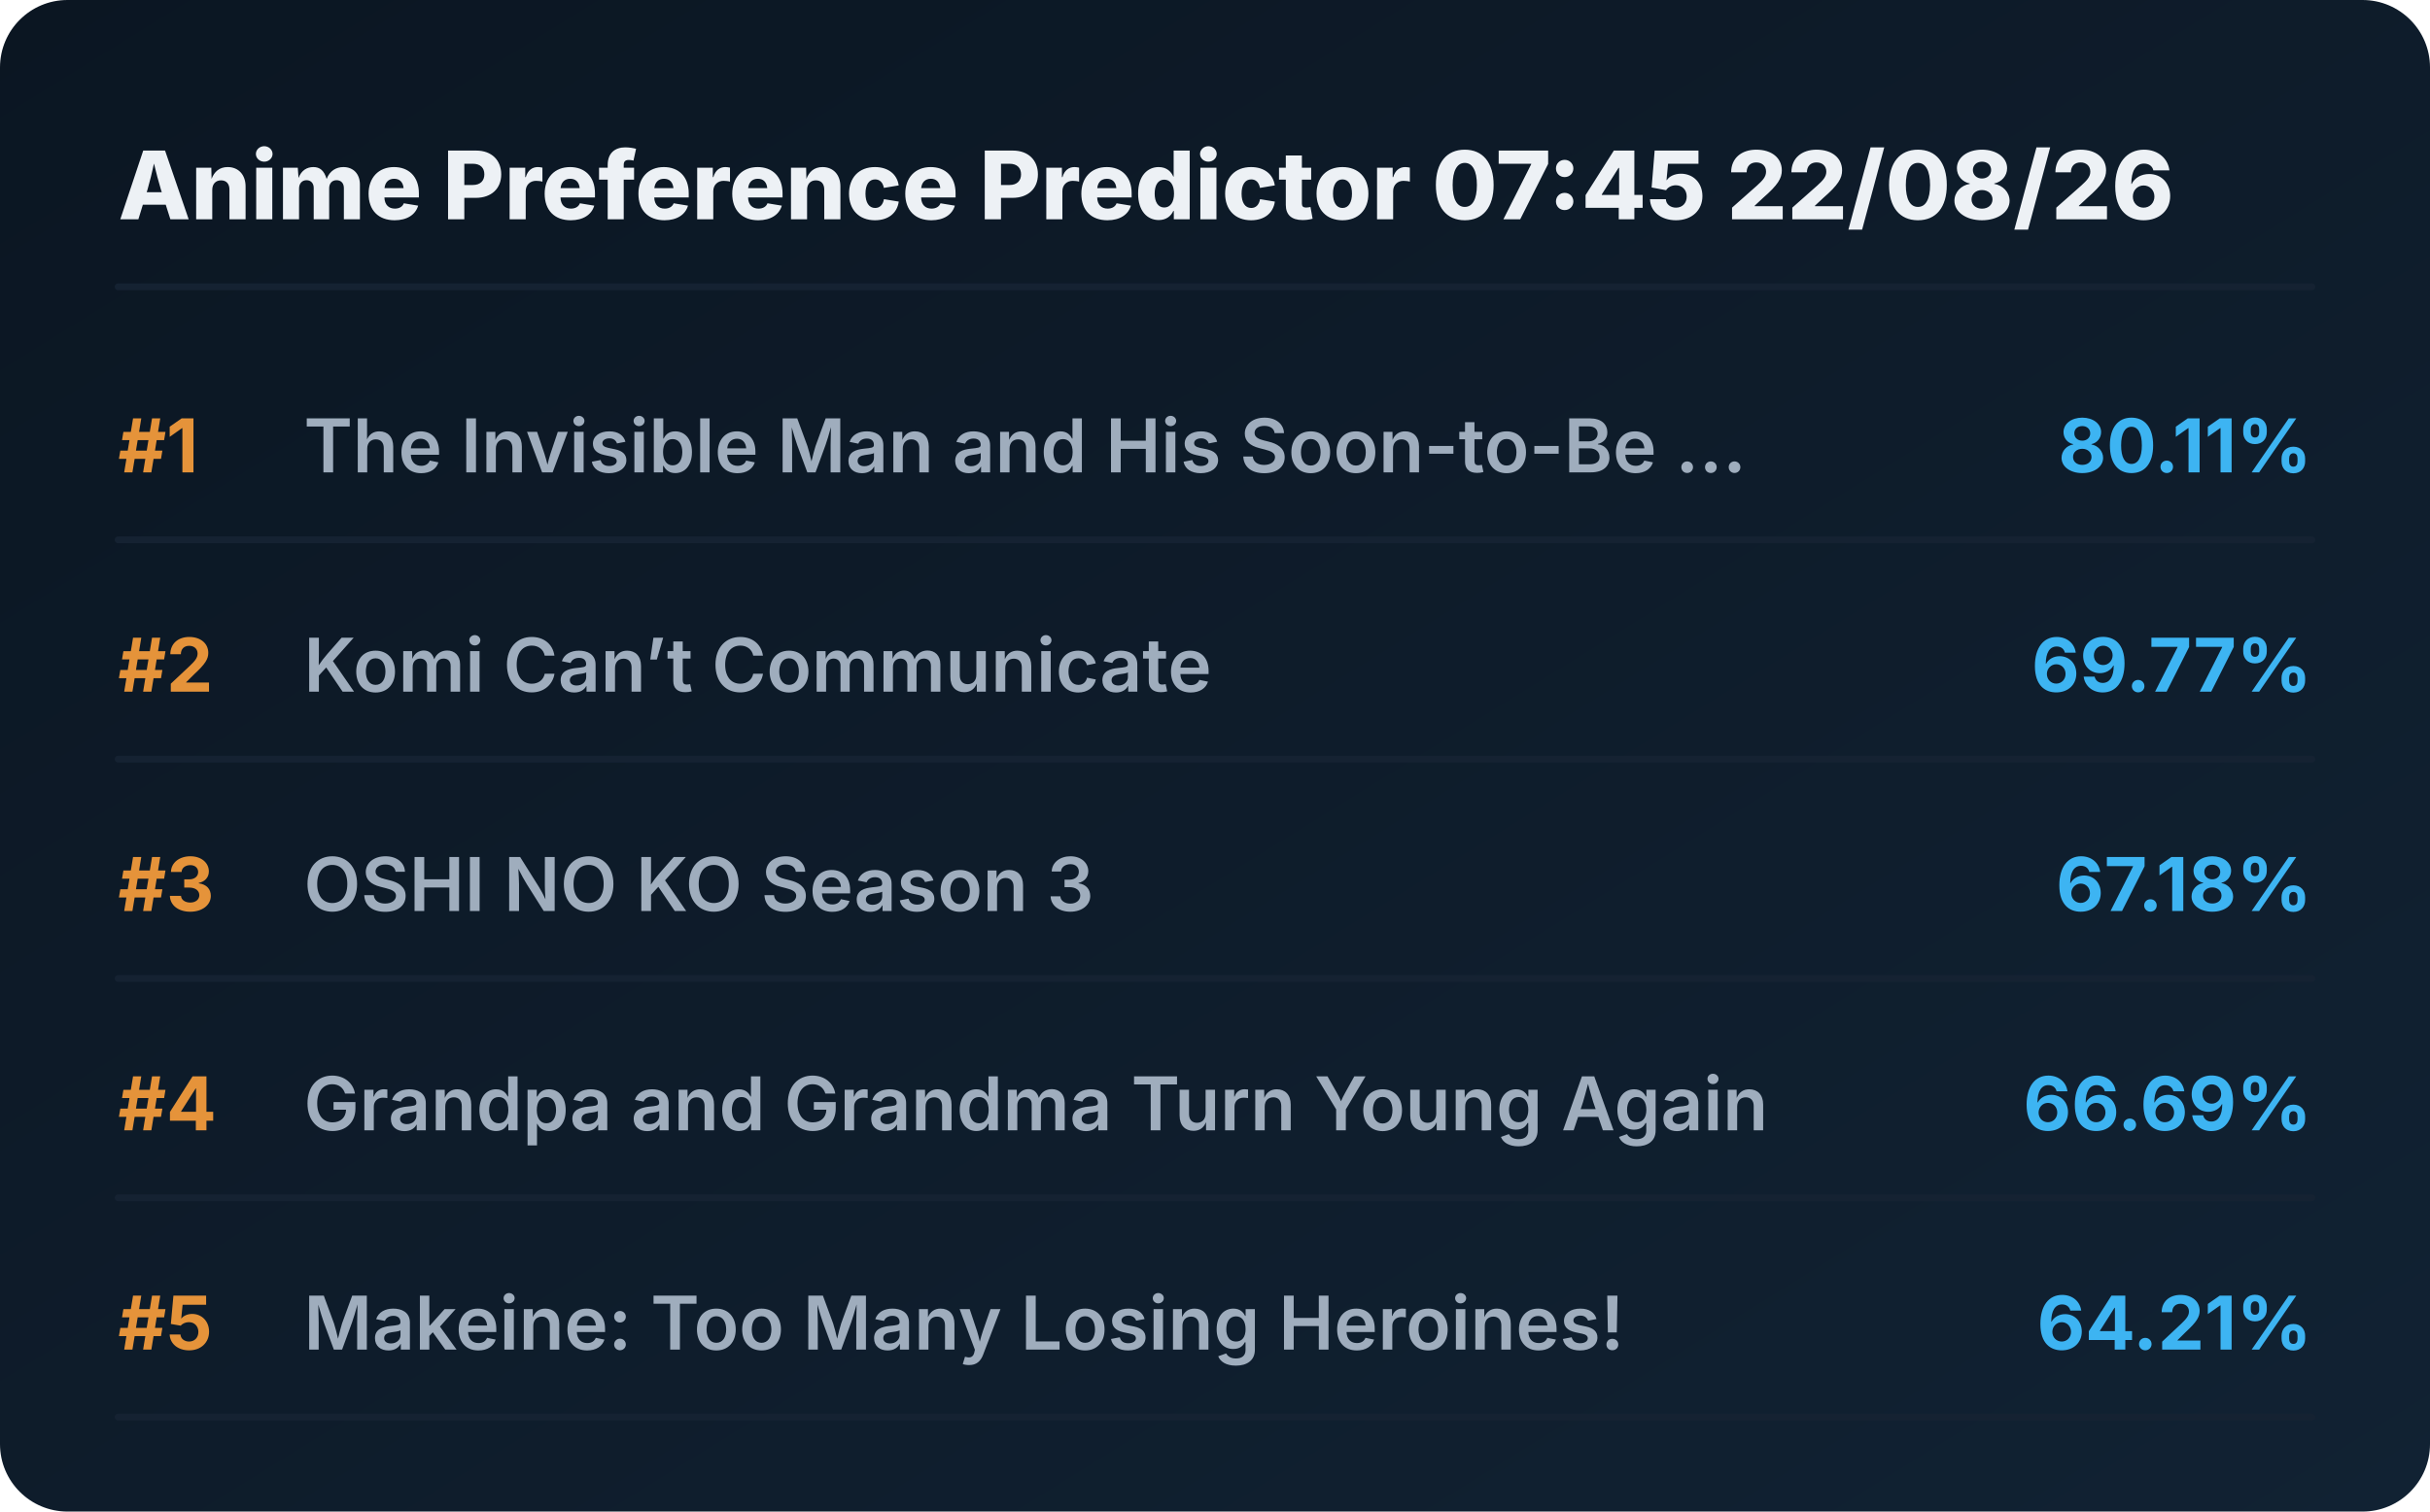
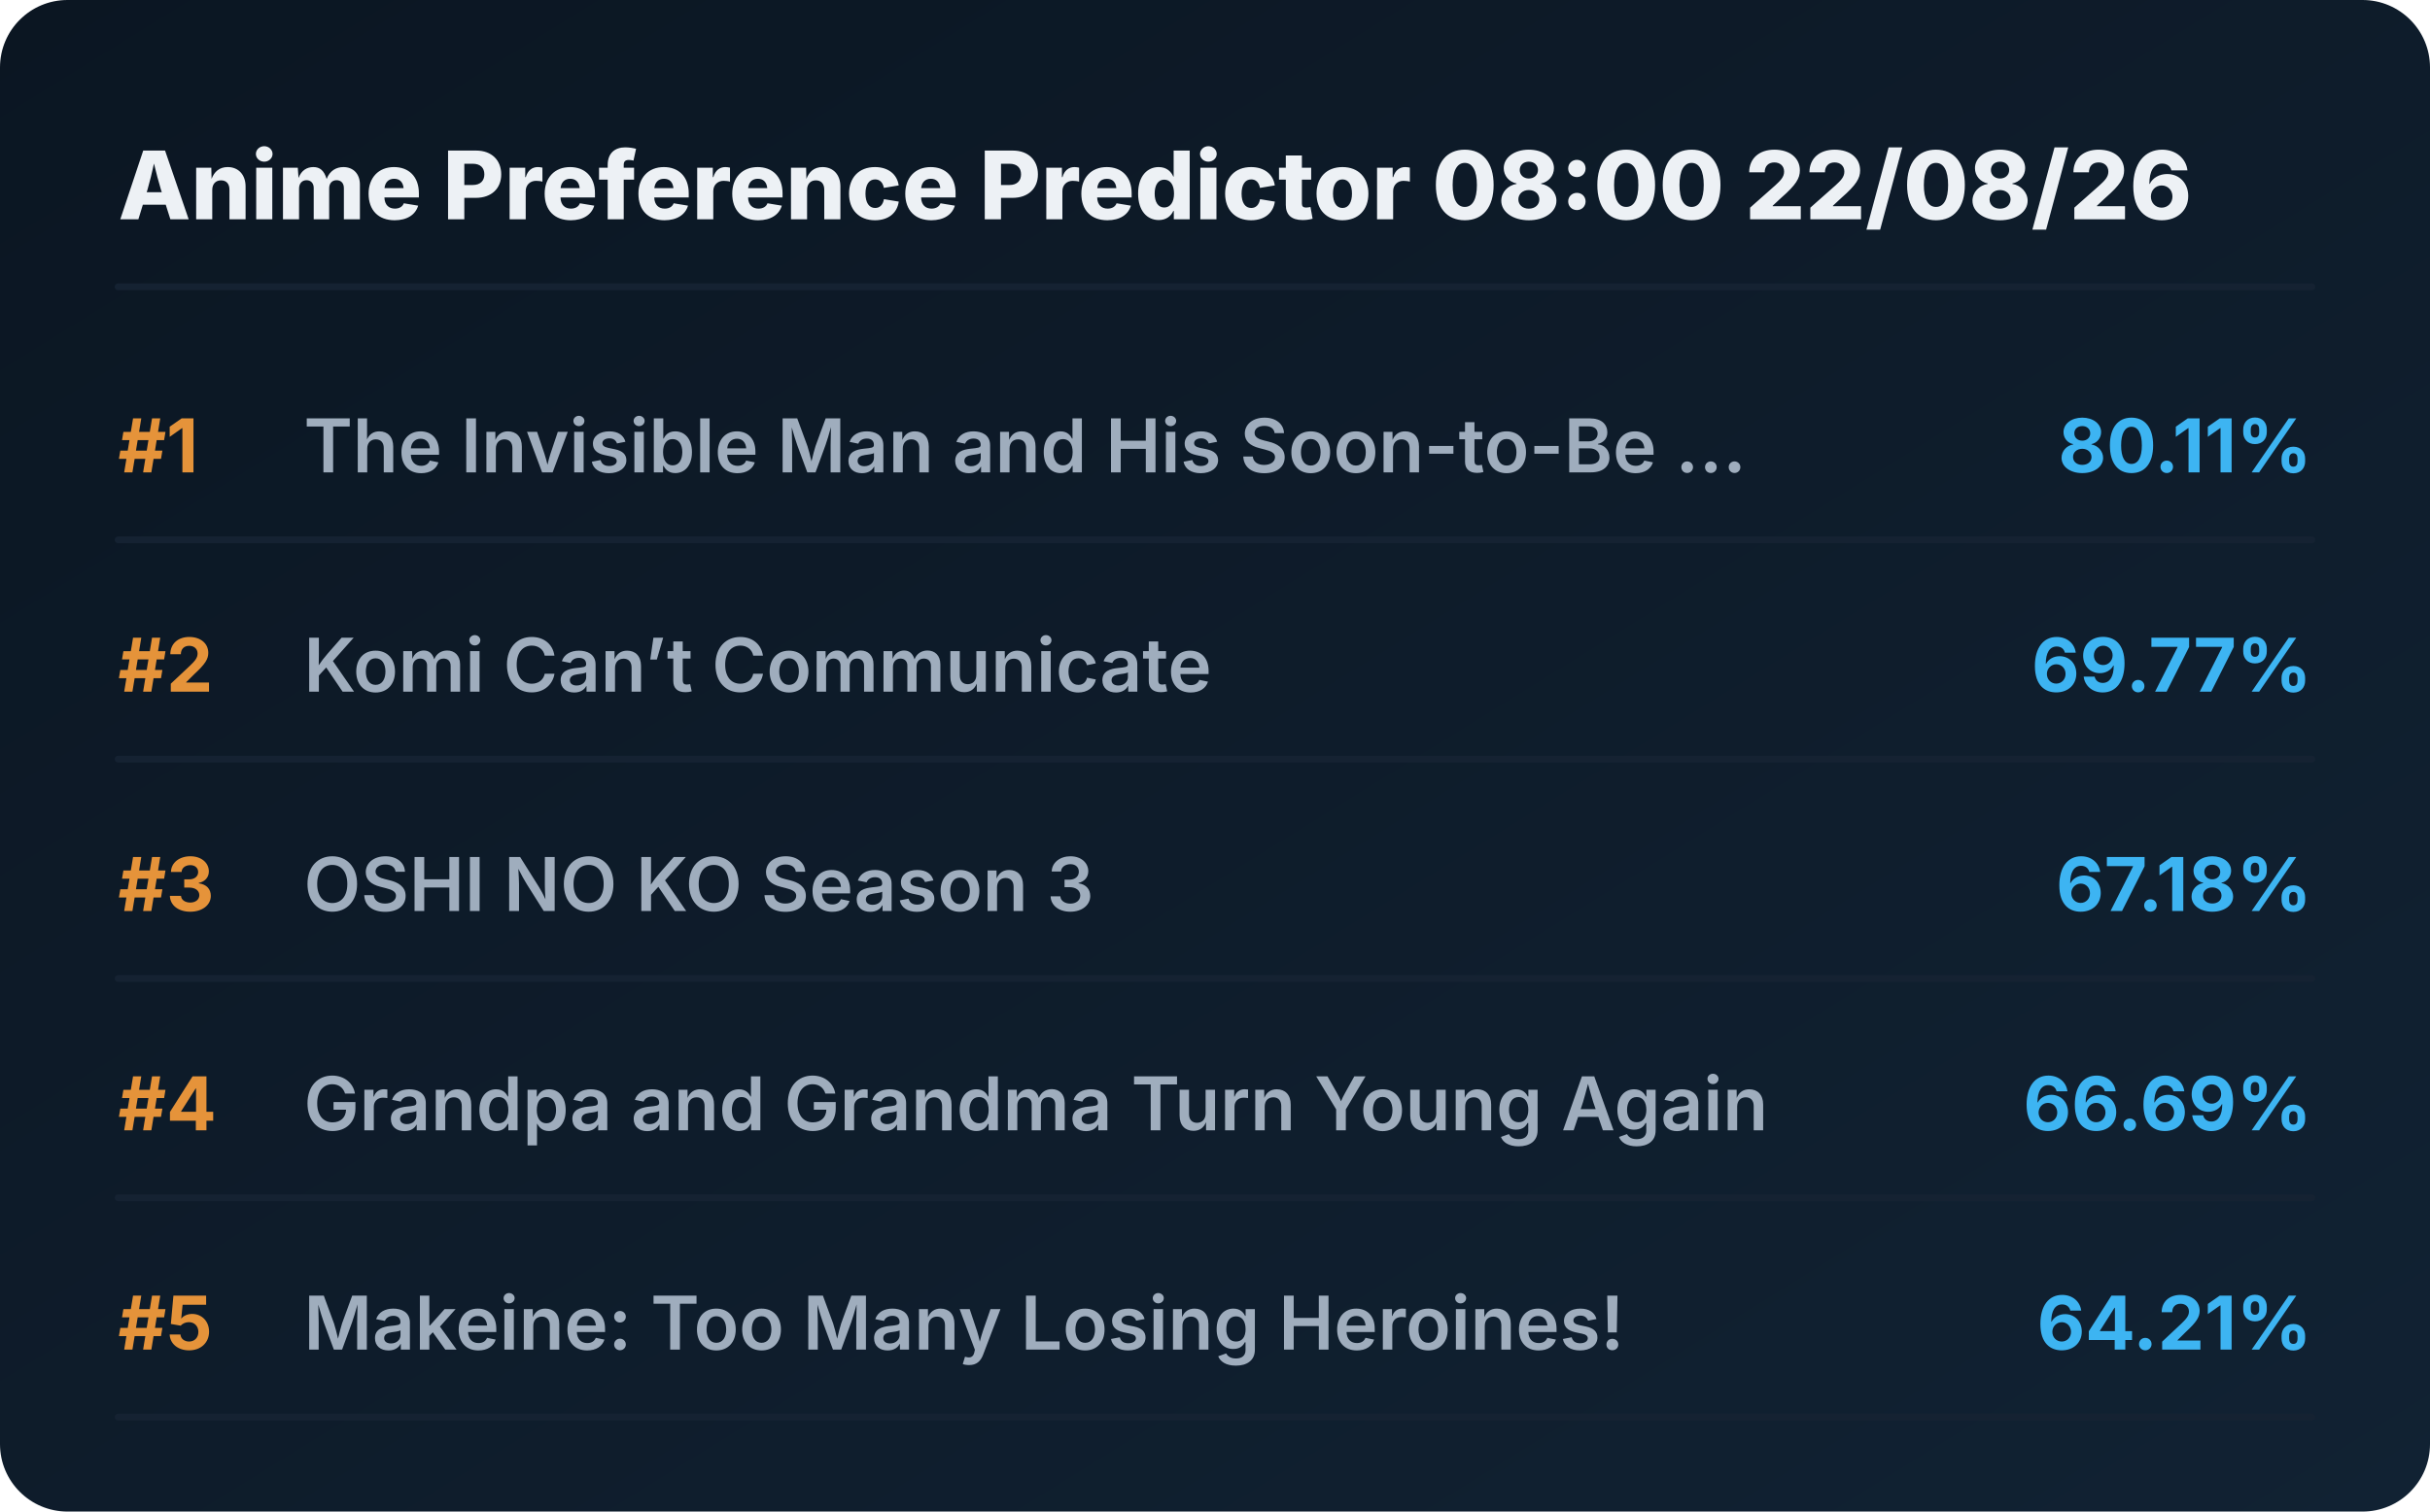
<svg xmlns="http://www.w3.org/2000/svg" viewBox="0 0 720 448" preserveAspectRatio="xMidYMid meet" style="width: 100%; height: auto; max-width: 720px;">
  <defs>
    <linearGradient id="boxGrad" x1="0%" y1="0%" x2="100%" y2="100%">
      <stop offset="0%" stop-color="#0b1622" />
      <stop offset="100%" stop-color="#112233" />
    </linearGradient>
    <clipPath id="titleClip">
      <rect x="90" y="0" width="510" height="100%" />
    </clipPath>
  </defs>
  <style>
    .bg { fill: url(#boxGrad); rx: 20px; }
    .header { font-family: 'Overpass', 'Inter', system-ui, sans-serif; font-weight: 800; font-size: 28px; fill: #edf1f5; }
    .rank { font-family: 'Overpass', 'Inter', system-ui, sans-serif; font-weight: 700; font-size: 22px; fill: #e5933a; }
    .title { font-family: 'Overpass', 'Inter', system-ui, sans-serif; font-weight: 600; font-size: 22px; fill: #9fadbd; }
    .score { font-family: 'Overpass', 'Inter', system-ui, sans-serif; font-weight: 700; font-size: 22px; fill: #3db4f2; }
    .line { stroke: #152232; stroke-width: 2; stroke-linecap: round; }
  </style>
  <rect class="bg" width="720" height="448" />
-   <text x="35" y="65" class="header">Anime Preference Predictor 07:45 22/08/26</text>
+   <text x="35" y="65" class="header">Anime Preference Predictor 08:00 22/08/26</text>
  <line x1="35" y1="85" x2="685" y2="85" class="line" />
  <g transform="translate(0, 0)">
    <text x="35" y="140" class="rank">#1</text>
    <text x="90" y="140" class="title">The Invisible Man and His Soon-to-Be ...</text>
    <text x="685" y="140" class="score" text-anchor="end">80.11%</text>
    <line x1="35" y1="160" x2="685" y2="160" class="line" />
  </g>
  <g transform="translate(0, 65)">
    <text x="35" y="140" class="rank">#2</text>
    <text x="90" y="140" class="title">Komi Can’t Communicate</text>
    <text x="685" y="140" class="score" text-anchor="end">69.77%</text>
    <line x1="35" y1="160" x2="685" y2="160" class="line" />
  </g>
  <g transform="translate(0, 130)">
    <text x="35" y="140" class="rank">#3</text>
    <text x="90" y="140" class="title">OSHI NO KO Season 3</text>
    <text x="685" y="140" class="score" text-anchor="end">67.18%</text>
    <line x1="35" y1="160" x2="685" y2="160" class="line" />
  </g>
  <g transform="translate(0, 195)">
    <text x="35" y="140" class="rank">#4</text>
    <text x="90" y="140" class="title">Grandpa and Grandma Turn Young Again</text>
    <text x="685" y="140" class="score" text-anchor="end">66.69%</text>
    <line x1="35" y1="160" x2="685" y2="160" class="line" />
  </g>
  <g transform="translate(0, 260)">
    <text x="35" y="140" class="rank">#5</text>
    <text x="90" y="140" class="title">Makeine: Too Many Losing Heroines!</text>
    <text x="685" y="140" class="score" text-anchor="end">64.21%</text>
    <line x1="35" y1="160" x2="685" y2="160" class="line" />
  </g>
</svg>
